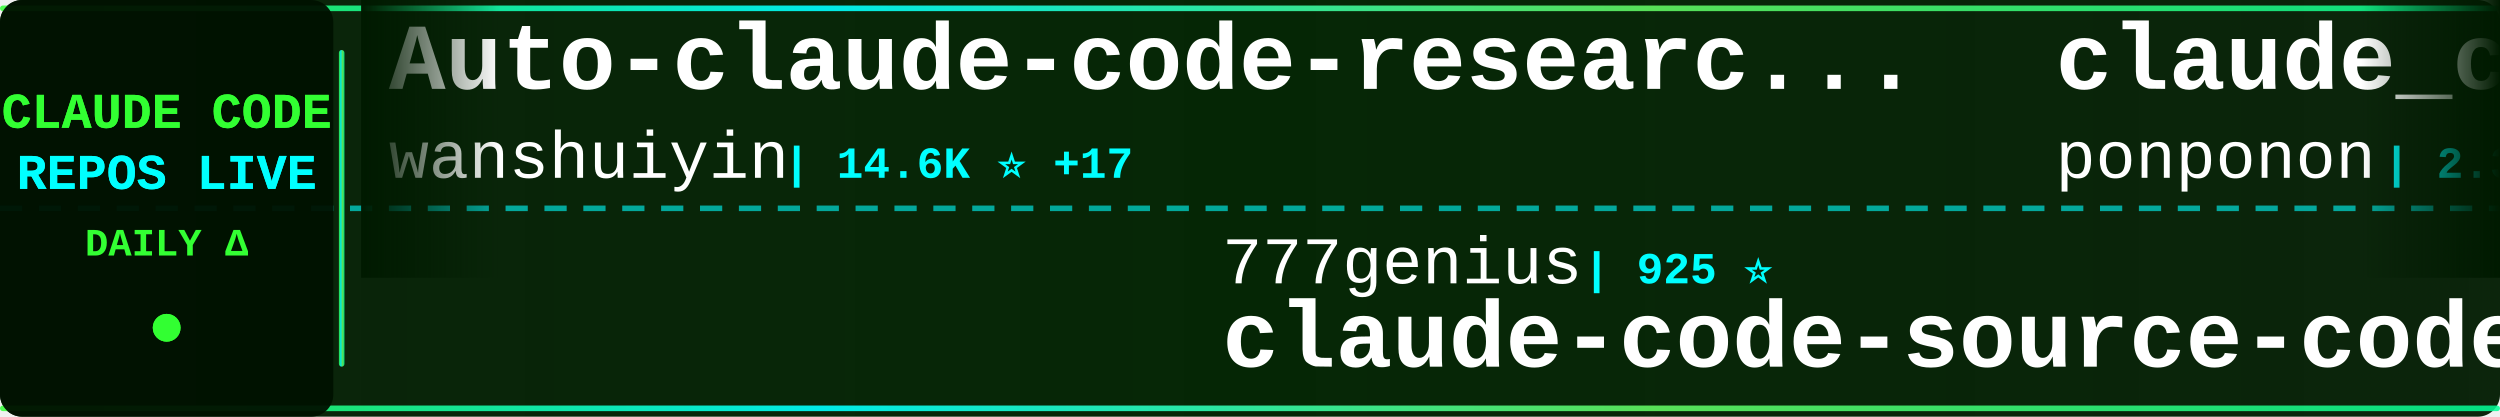
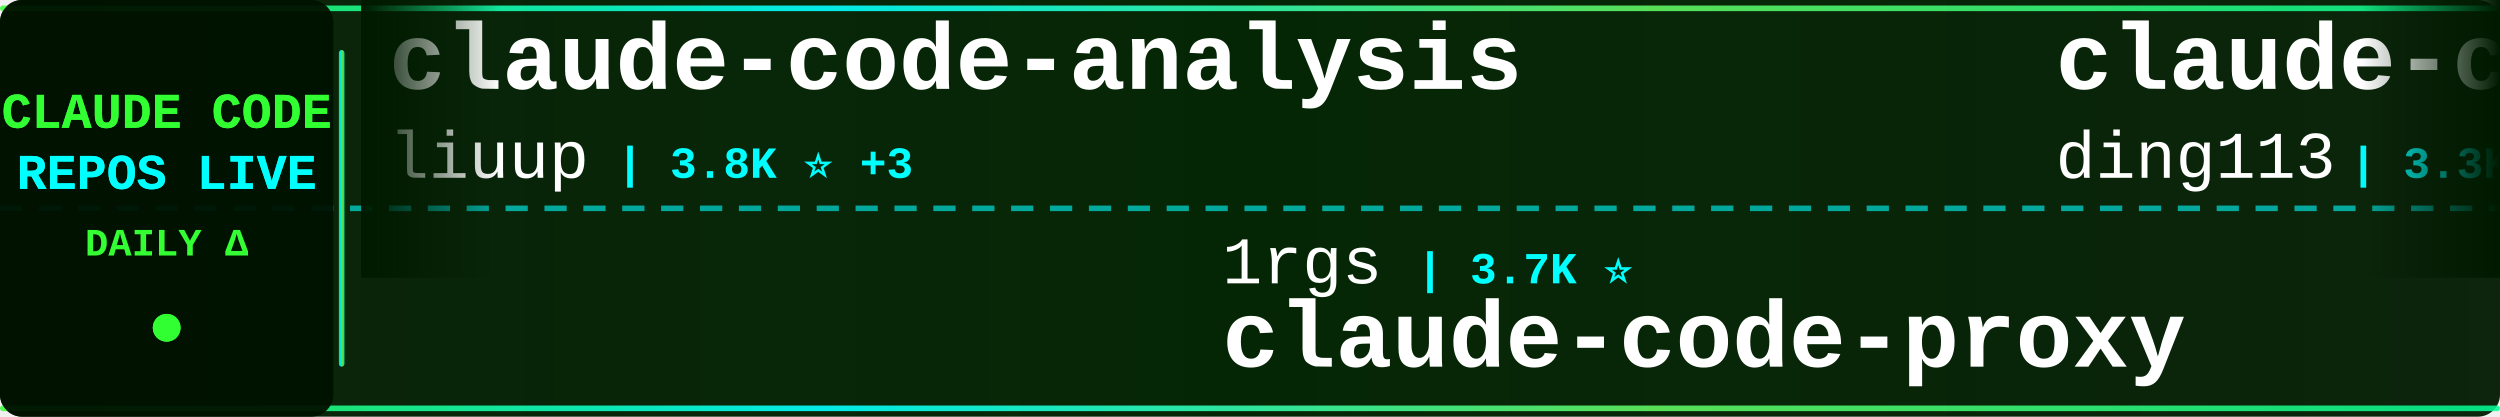
<svg xmlns="http://www.w3.org/2000/svg" width="900" height="150">
  <defs>
    <linearGradient id="tickerBg" x1="0%" y1="0%" x2="100%" y2="0%">
      <stop offset="0%" style="stop-color:#001a00;stop-opacity:0.95" />
      <stop offset="50%" style="stop-color:#002200;stop-opacity:0.98" />
      <stop offset="100%" style="stop-color:#001a00;stop-opacity:0.95" />
    </linearGradient>
    <linearGradient id="borderGrad" x1="0%" y1="0%" x2="100%" y2="0%">
      <stop offset="0%" style="stop-color:#33ff33;stop-opacity:0.85">
        <animate attributeName="stop-opacity" values="0.85;1;0.85" dur="2s" repeatCount="indefinite" />
      </stop>
      <stop offset="33%" style="stop-color:#00ffff;stop-opacity:0.9">
        <animate attributeName="stop-opacity" values="0.9;1;0.9" dur="2.2s" repeatCount="indefinite" />
      </stop>
      <stop offset="66%" style="stop-color:#66ff66;stop-opacity:0.85">
        <animate attributeName="stop-opacity" values="0.85;1;0.85" dur="1.8s" repeatCount="indefinite" />
      </stop>
      <stop offset="100%" style="stop-color:#00ff99;stop-opacity:0.85">
        <animate attributeName="stop-opacity" values="0.85;1;0.85" dur="2s" repeatCount="indefinite" />
      </stop>
    </linearGradient>
    <filter id="textGlow">
      <feGaussianBlur stdDeviation="0.1" result="coloredBlur" />
      <feMerge>
        <feMergeNode in="coloredBlur" />
        <feMergeNode in="SourceGraphic" />
      </feMerge>
    </filter>
    <filter id="metricGlow">
      <feGaussianBlur stdDeviation="0.2" result="coloredBlur" />
      <feMerge>
        <feMergeNode in="coloredBlur" />
        <feMergeNode in="SourceGraphic" />
      </feMerge>
    </filter>
    <linearGradient id="leftFade" x1="0%" y1="0%" x2="100%" y2="0%">
      <stop offset="0%" style="stop-color:#001a00;stop-opacity:1" />
      <stop offset="100%" style="stop-color:#001a00;stop-opacity:0" />
    </linearGradient>
    <linearGradient id="rightFade" x1="0%" y1="0%" x2="100%" y2="0%">
      <stop offset="0%" style="stop-color:#001a00;stop-opacity:0" />
      <stop offset="100%" style="stop-color:#001a00;stop-opacity:1" />
    </linearGradient>
  </defs>
  <rect width="900" height="150" fill="url(#tickerBg)" rx="8" />
  <rect x="0" y="2" width="900" height="2" fill="url(#borderGrad)" rx="1" />
  <rect x="0" y="146" width="900" height="2" fill="url(#borderGrad)" rx="1" />
  <line x1="0" y1="75" x2="900" y2="75" stroke="#00ffff" stroke-width="2" stroke-dasharray="8 6" opacity="0.6" />
  <rect x="0" y="0" width="120" height="150" fill="#001100" opacity="0.95" rx="8" />
  <text x="60" y="46" font-family="'Courier New', monospace" font-size="18" font-weight="bold" fill="#33ff33" text-anchor="middle" filter="url(#textGlow)">
    CLAUDE CODE
  </text>
  <text x="60" y="68" font-family="'Courier New', monospace" font-size="18" font-weight="bold" fill="#00ffff" text-anchor="middle" filter="url(#textGlow)">
    REPOS LIVE
  </text>
  <text x="60" y="92" font-family="'Courier New', monospace" font-size="14" font-weight="bold" fill="#33ff33" text-anchor="middle">
    DAILY Δ
  </text>
  <circle cx="60" cy="118" r="5" fill="#33ff33" filter="url(#metricGlow)">
    <animate attributeName="r" values="4;6;4" dur="1.5s" repeatCount="indefinite" />
    <animate attributeName="opacity" values="0.6;1;0.6" dur="1.5s" repeatCount="indefinite" />
  </circle>
  <rect x="122" y="18" width="2" height="114" fill="url(#borderGrad)" rx="1" />
  <clipPath id="tickerClip">
    <rect x="130" y="0" width="770" height="150" />
  </clipPath>
  <g clip-path="url(#tickerClip)">
    <g id="tickerItems">
      <animateTransform attributeName="transform" attributeType="XML" type="translate" from="0 0" to="-3000 0" dur="54s" repeatCount="indefinite" />
      <g transform="translate(0, 0)">
-         <text x="140" y="32" font-family="'Courier New', monospace" font-size="34" font-weight="bold" fill="#ffffff">Auto-claude-code-researc...</text>
-         <text x="140" y="64" font-family="'Courier New', monospace" font-size="24" font-weight="normal" fill="#ffffff" opacity="1.0">wanshuiyin</text>
-         <text x="282" y="64" font-family="'Courier New', monospace" font-size="16" font-weight="bold" fill="#00ffff"> | 14.6K ⭐ +17</text>
+         <text x="140" y="32" font-family="'Courier New', monospace" font-size="34" font-weight="bold" fill="#ffffff">claude-code-analysis</text>
+         <text x="140" y="64" font-family="'Courier New', monospace" font-size="24" font-weight="normal" fill="#ffffff" opacity="1.0">liuup</text>
+         <text x="222" y="64" font-family="'Courier New', monospace" font-size="16" font-weight="bold" fill="#00ffff"> | 3.8K ⭐ +3</text>
      </g>
      <g transform="translate(300, 0)">
-         <text x="140" y="102" font-family="'Courier New', monospace" font-size="24" font-weight="normal" fill="#ffffff" opacity="1.0">777genius</text>
-         <text x="270" y="102" font-family="'Courier New', monospace" font-size="16" font-weight="bold" fill="#00ffff"> | 925 ⭐</text>
-         <text x="140" y="132" font-family="'Courier New', monospace" font-size="34" font-weight="bold" fill="#ffffff">claude-code-source-code</text>
+         <text x="140" y="102" font-family="'Courier New', monospace" font-size="24" font-weight="normal" fill="#ffffff" opacity="1.0">1rgs</text>
+         <text x="210" y="102" font-family="'Courier New', monospace" font-size="16" font-weight="bold" fill="#00ffff"> | 3.7K ⭐</text>
+         <text x="140" y="132" font-family="'Courier New', monospace" font-size="34" font-weight="bold" fill="#ffffff">claude-code-proxy</text>
      </g>
      <g transform="translate(600, 0)">
-         <text x="140" y="32" font-family="'Courier New', monospace" font-size="34" font-weight="bold" fill="#ffffff">claude_code_src</text>
-         <text x="140" y="64" font-family="'Courier New', monospace" font-size="24" font-weight="normal" fill="#ffffff" opacity="1.0">ponponon</text>
-         <text x="258" y="64" font-family="'Courier New', monospace" font-size="16" font-weight="bold" fill="#00ffff"> | 2.3K ⭐</text>
+         <text x="140" y="32" font-family="'Courier New', monospace" font-size="34" font-weight="bold" fill="#ffffff">claude-code-hub</text>
+         <text x="140" y="64" font-family="'Courier New', monospace" font-size="24" font-weight="normal" fill="#ffffff" opacity="1.0">ding113</text>
+         <text x="246" y="64" font-family="'Courier New', monospace" font-size="16" font-weight="bold" fill="#00ffff"> | 3.3K ⭐ +1</text>
      </g>
      <g transform="translate(900, 0)">
-         <text x="140" y="102" font-family="'Courier New', monospace" font-size="24" font-weight="normal" fill="#ffffff" opacity="1.0">pengchengneo</text>
-         <text x="306" y="102" font-family="'Courier New', monospace" font-size="16" font-weight="bold" fill="#00ffff"> | 1.7K ⭐</text>
-         <text x="140" y="132" font-family="'Courier New', monospace" font-size="34" font-weight="bold" fill="#ffffff">Claude-Code</text>
+         <text x="140" y="102" font-family="'Courier New', monospace" font-size="24" font-weight="normal" fill="#ffffff" opacity="1.0">darcyegb</text>
+         <text x="258" y="102" font-family="'Courier New', monospace" font-size="16" font-weight="bold" fill="#00ffff"> | 756 ⭐ -1</text>
+         <text x="140" y="132" font-family="'Courier New', monospace" font-size="34" font-weight="bold" fill="#ffffff">ClaudeCodeAgents</text>
      </g>
      <g transform="translate(1200, 0)">
-         <text x="140" y="32" font-family="'Courier New', monospace" font-size="34" font-weight="bold" fill="#ffffff">claude-code-hooks-master...</text>
-         <text x="140" y="64" font-family="'Courier New', monospace" font-size="24" font-weight="normal" fill="#ffffff" opacity="1.0">disler</text>
-         <text x="234" y="64" font-family="'Courier New', monospace" font-size="16" font-weight="bold" fill="#00ffff"> | 3.9K ⭐</text>
+         <text x="140" y="32" font-family="'Courier New', monospace" font-size="34" font-weight="bold" fill="#ffffff">claude-code-router</text>
+         <text x="140" y="64" font-family="'Courier New', monospace" font-size="24" font-weight="normal" fill="#ffffff" opacity="1.0">musistudio</text>
+         <text x="282" y="64" font-family="'Courier New', monospace" font-size="16" font-weight="bold" fill="#00ffff"> | 36.6K ⭐ +7</text>
      </g>
      <g transform="translate(1500, 0)">
-         <text x="140" y="102" font-family="'Courier New', monospace" font-size="24" font-weight="normal" fill="#ffffff" opacity="1.0">hangsman</text>
-         <text x="258" y="102" font-family="'Courier New', monospace" font-size="16" font-weight="bold" fill="#00ffff"> | 793 ⭐</text>
-         <text x="140" y="132" font-family="'Courier New', monospace" font-size="34" font-weight="bold" fill="#ffffff">claude-code-source</text>
+         <text x="140" y="102" font-family="'Courier New', monospace" font-size="24" font-weight="normal" fill="#ffffff" opacity="1.0">Pimzino</text>
+         <text x="246" y="102" font-family="'Courier New', monospace" font-size="16" font-weight="bold" fill="#00ffff"> | 3.8K ⭐</text>
+         <text x="140" y="132" font-family="'Courier New', monospace" font-size="34" font-weight="bold" fill="#ffffff">claude-code-spec-workflo...</text>
      </g>
      <g transform="translate(1800, 0)">
-         <text x="140" y="32" font-family="'Courier New', monospace" font-size="34" font-weight="bold" fill="#ffffff">claude-code-workflows</text>
-         <text x="140" y="64" font-family="'Courier New', monospace" font-size="24" font-weight="normal" fill="#ffffff" opacity="1.0">OneRedOak</text>
-         <text x="270" y="64" font-family="'Courier New', monospace" font-size="16" font-weight="bold" fill="#00ffff"> | 3.9K ⭐</text>
+         <text x="140" y="32" font-family="'Courier New', monospace" font-size="34" font-weight="bold" fill="#ffffff">skills</text>
+         <text x="140" y="64" font-family="'Courier New', monospace" font-size="24" font-weight="normal" fill="#ffffff" opacity="1.0">anthropics</text>
+         <text x="282" y="64" font-family="'Courier New', monospace" font-size="16" font-weight="bold" fill="#00ffff"> | 168.4K ⭐ +79</text>
      </g>
      <g transform="translate(2100, 0)">
        <text x="140" y="102" font-family="'Courier New', monospace" font-size="24" font-weight="normal" fill="#ffffff" opacity="1.0">Cranot</text>
        <text x="234" y="102" font-family="'Courier New', monospace" font-size="16" font-weight="bold" fill="#00ffff"> | 2.9K ⭐</text>
        <text x="140" y="132" font-family="'Courier New', monospace" font-size="34" font-weight="bold" fill="#ffffff">claude-code-guide</text>
      </g>
      <g transform="translate(2400, 0)">
-         <text x="140" y="32" font-family="'Courier New', monospace" font-size="34" font-weight="bold" fill="#ffffff">claude-code-tudou</text>
-         <text x="140" y="64" font-family="'Courier New', monospace" font-size="24" font-weight="normal" fill="#ffffff" opacity="1.0">AICoderTudou</text>
-         <text x="306" y="64" font-family="'Courier New', monospace" font-size="16" font-weight="bold" fill="#00ffff"> | 497 ⭐</text>
+         <text x="140" y="32" font-family="'Courier New', monospace" font-size="34" font-weight="bold" fill="#ffffff">Claude-code</text>
+         <text x="140" y="64" font-family="'Courier New', monospace" font-size="24" font-weight="normal" fill="#ffffff" opacity="1.0">zstmfhy</text>
+         <text x="246" y="64" font-family="'Courier New', monospace" font-size="16" font-weight="bold" fill="#00ffff"> | 190 ⭐</text>
      </g>
      <g transform="translate(2700, 0)">
-         <text x="140" y="102" font-family="'Courier New', monospace" font-size="24" font-weight="normal" fill="#ffffff" opacity="1.0">guanshan</text>
-         <text x="258" y="102" font-family="'Courier New', monospace" font-size="16" font-weight="bold" fill="#00ffff"> | 61 ⭐</text>
-         <text x="140" y="132" font-family="'Courier New', monospace" font-size="34" font-weight="bold" fill="#ffffff">ClaudeCode</text>
+         <text x="140" y="102" font-family="'Courier New', monospace" font-size="24" font-weight="normal" fill="#ffffff" opacity="1.0">diet103</text>
+         <text x="246" y="102" font-family="'Courier New', monospace" font-size="16" font-weight="bold" fill="#00ffff"> | 10.0K ⭐</text>
+         <text x="140" y="132" font-family="'Courier New', monospace" font-size="34" font-weight="bold" fill="#ffffff">claude-code-infrastructu...</text>
      </g>
      <g transform="translate(3000, 0)">
-         <text x="140" y="32" font-family="'Courier New', monospace" font-size="34" font-weight="bold" fill="#ffffff">Auto-claude-code-researc...</text>
-         <text x="140" y="64" font-family="'Courier New', monospace" font-size="24" font-weight="normal" fill="#ffffff" opacity="1.0">wanshuiyin</text>
-         <text x="282" y="64" font-family="'Courier New', monospace" font-size="16" font-weight="bold" fill="#00ffff"> | 14.6K ⭐ +17</text>
+         <text x="140" y="32" font-family="'Courier New', monospace" font-size="34" font-weight="bold" fill="#ffffff">claude-code-analysis</text>
+         <text x="140" y="64" font-family="'Courier New', monospace" font-size="24" font-weight="normal" fill="#ffffff" opacity="1.0">liuup</text>
+         <text x="222" y="64" font-family="'Courier New', monospace" font-size="16" font-weight="bold" fill="#00ffff"> | 3.8K ⭐ +3</text>
      </g>
      <g transform="translate(3300, 0)">
-         <text x="140" y="102" font-family="'Courier New', monospace" font-size="24" font-weight="normal" fill="#ffffff" opacity="1.0">777genius</text>
-         <text x="270" y="102" font-family="'Courier New', monospace" font-size="16" font-weight="bold" fill="#00ffff"> | 925 ⭐</text>
-         <text x="140" y="132" font-family="'Courier New', monospace" font-size="34" font-weight="bold" fill="#ffffff">claude-code-source-code</text>
+         <text x="140" y="102" font-family="'Courier New', monospace" font-size="24" font-weight="normal" fill="#ffffff" opacity="1.0">1rgs</text>
+         <text x="210" y="102" font-family="'Courier New', monospace" font-size="16" font-weight="bold" fill="#00ffff"> | 3.7K ⭐</text>
+         <text x="140" y="132" font-family="'Courier New', monospace" font-size="34" font-weight="bold" fill="#ffffff">claude-code-proxy</text>
      </g>
      <g transform="translate(3600, 0)">
-         <text x="140" y="32" font-family="'Courier New', monospace" font-size="34" font-weight="bold" fill="#ffffff">claude_code_src</text>
-         <text x="140" y="64" font-family="'Courier New', monospace" font-size="24" font-weight="normal" fill="#ffffff" opacity="1.0">ponponon</text>
-         <text x="258" y="64" font-family="'Courier New', monospace" font-size="16" font-weight="bold" fill="#00ffff"> | 2.3K ⭐</text>
+         <text x="140" y="32" font-family="'Courier New', monospace" font-size="34" font-weight="bold" fill="#ffffff">claude-code-hub</text>
+         <text x="140" y="64" font-family="'Courier New', monospace" font-size="24" font-weight="normal" fill="#ffffff" opacity="1.0">ding113</text>
+         <text x="246" y="64" font-family="'Courier New', monospace" font-size="16" font-weight="bold" fill="#00ffff"> | 3.3K ⭐ +1</text>
      </g>
      <g transform="translate(3900, 0)">
-         <text x="140" y="102" font-family="'Courier New', monospace" font-size="24" font-weight="normal" fill="#ffffff" opacity="1.0">pengchengneo</text>
-         <text x="306" y="102" font-family="'Courier New', monospace" font-size="16" font-weight="bold" fill="#00ffff"> | 1.7K ⭐</text>
-         <text x="140" y="132" font-family="'Courier New', monospace" font-size="34" font-weight="bold" fill="#ffffff">Claude-Code</text>
+         <text x="140" y="102" font-family="'Courier New', monospace" font-size="24" font-weight="normal" fill="#ffffff" opacity="1.0">darcyegb</text>
+         <text x="258" y="102" font-family="'Courier New', monospace" font-size="16" font-weight="bold" fill="#00ffff"> | 756 ⭐ -1</text>
+         <text x="140" y="132" font-family="'Courier New', monospace" font-size="34" font-weight="bold" fill="#ffffff">ClaudeCodeAgents</text>
      </g>
    </g>
  </g>
  <rect x="130" y="0" width="50" height="100" fill="url(#leftFade)" />
  <rect x="850" y="0" width="50" height="100" fill="url(#rightFade)" />
</svg>
